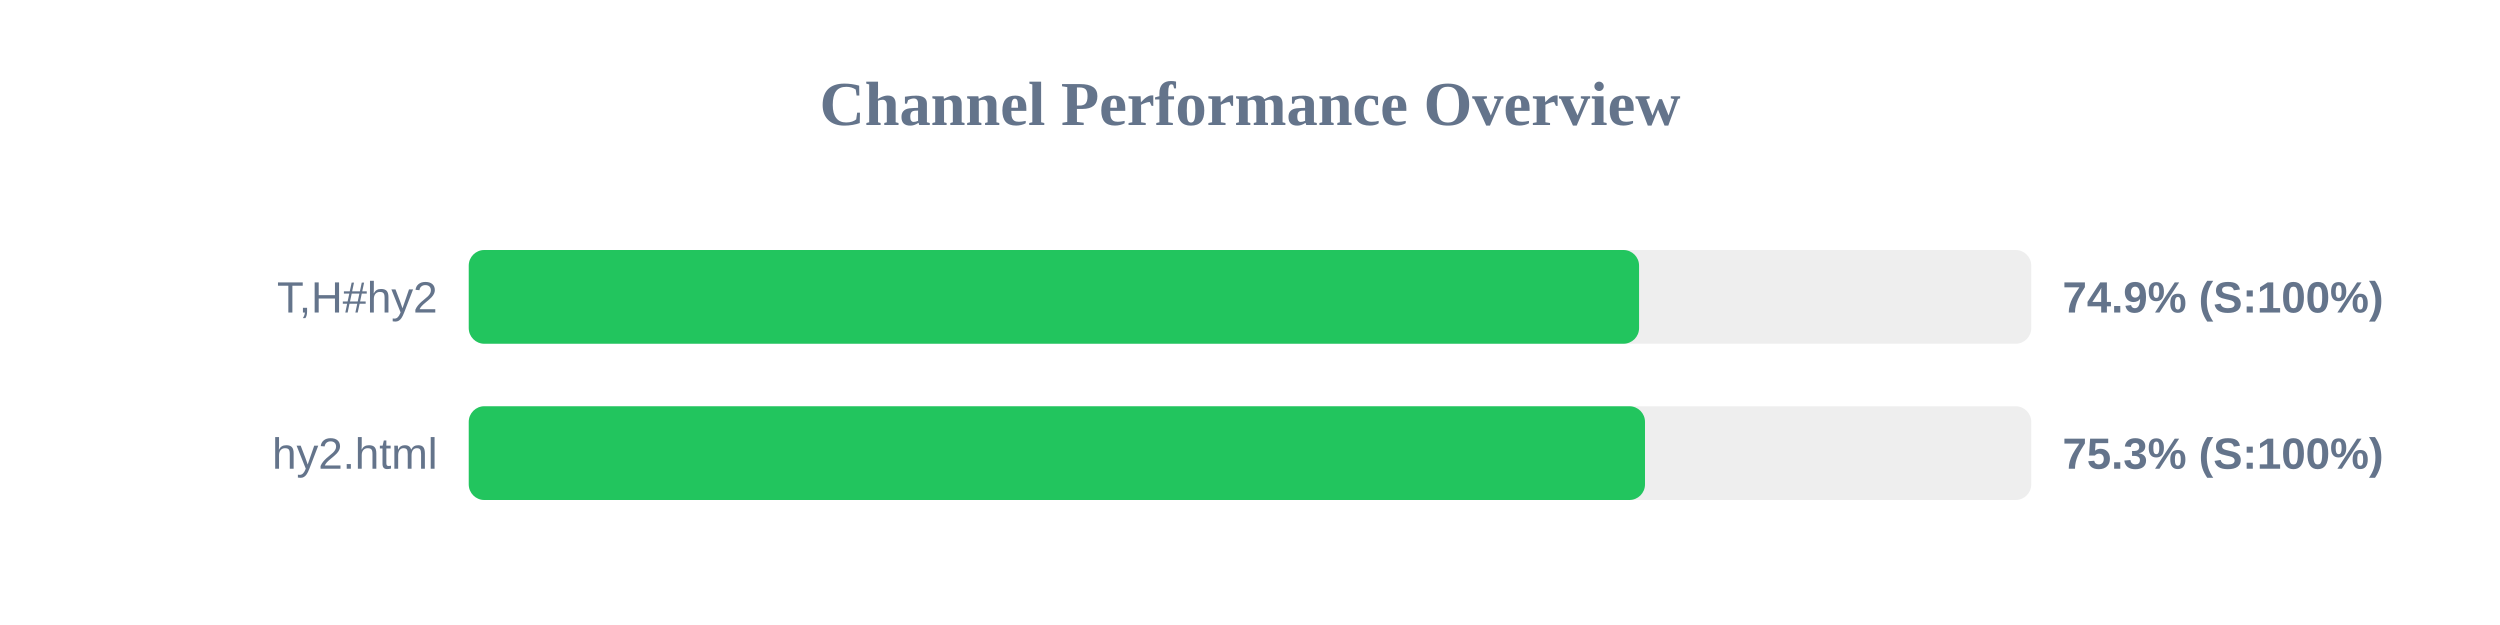
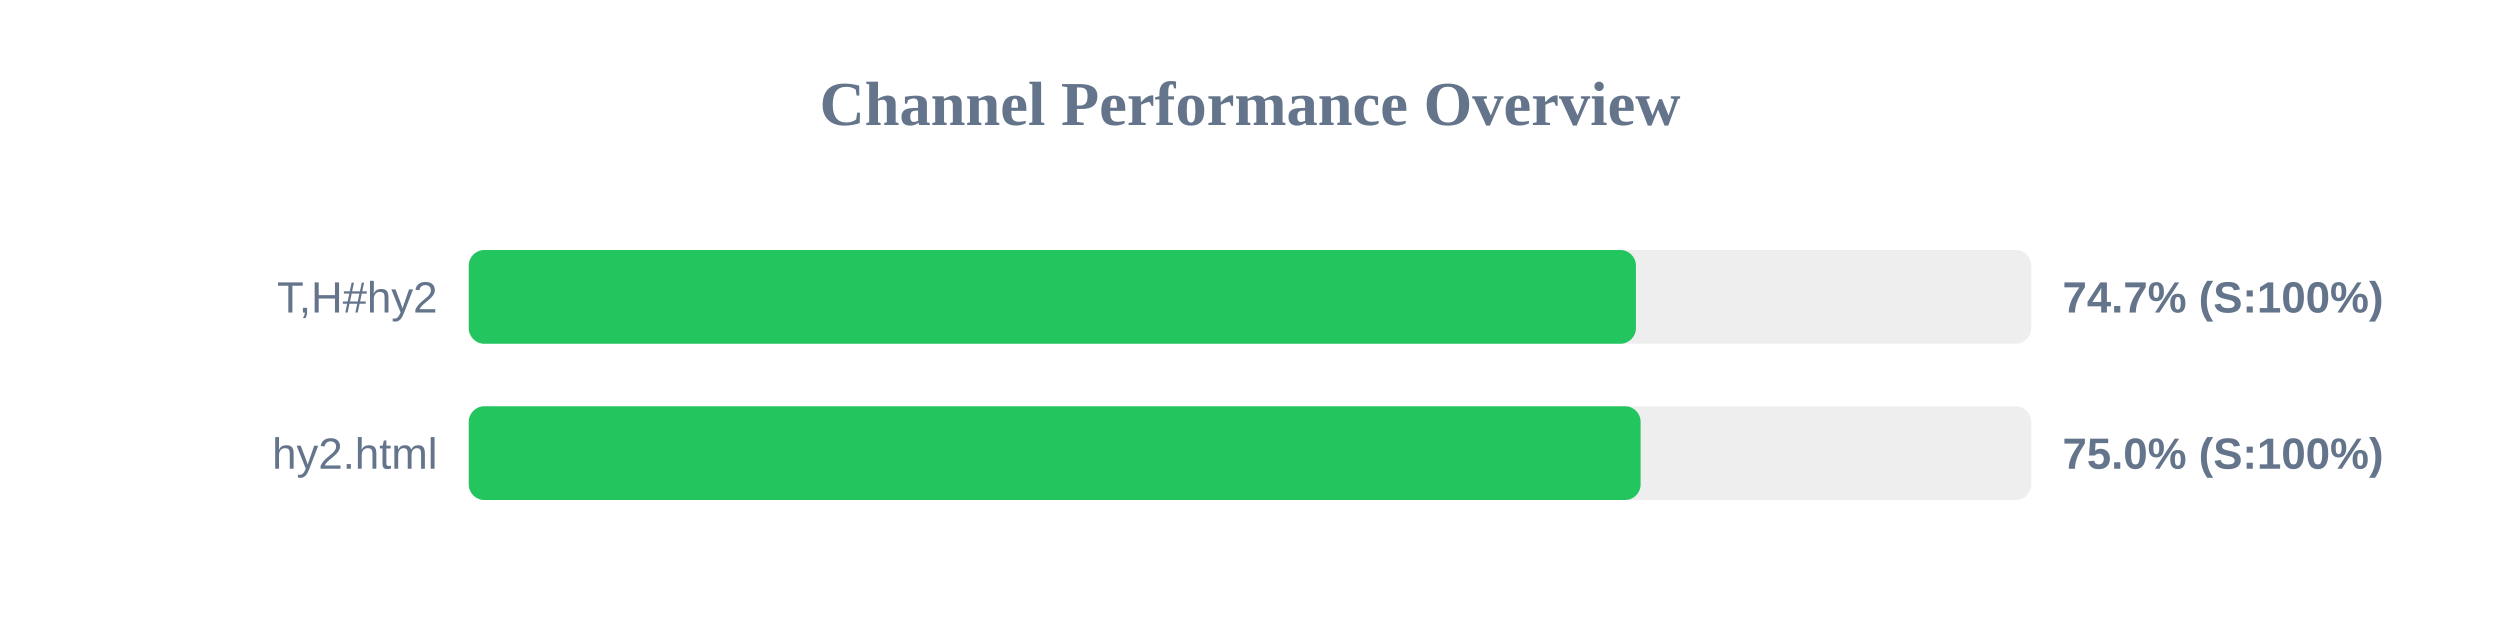
<svg xmlns="http://www.w3.org/2000/svg" width="800" height="200" version="1.1">
  <style>
        .row { font: 14px Arial; fill: #64748b; }
        .score { font: bold 14px Arial; fill: #64748b; }
    </style>
  <text x="400" y="40" text-anchor="middle" font-size="20px" font-weight="bold" fill="#64748b">Channel Performance Overview</text>
  <rect x="150" y="80" width="500" height="30" fill="#eee" rx="5" />
-   <rect x="150" y="80" width="374.5" height="30" fill="#22c55e" rx="5" />
+   <rect x="150" y="80" width="373.5" height="30" fill="#22c55e" rx="5" />
  <text x="140" y="100" text-anchor="end" class="row">T,H#hy2</text>
-   <text x="660" y="100" text-anchor="start" class="score">74.9% (S:100%)</text>
+   <text x="660" y="100" text-anchor="start" class="score">74.7% (S:100%)</text>
  <rect x="150" y="130" width="500" height="30" fill="#eee" rx="5" />
-   <rect x="150" y="130" width="376.4" height="30" fill="#22c55e" rx="5" />
+   <rect x="150" y="130" width="375.0" height="30" fill="#22c55e" rx="5" />
  <text x="140" y="150" text-anchor="end" class="row">hy2.html</text>
-   <text x="660" y="150" text-anchor="start" class="score">75.3% (S:100%)</text>
+   <text x="660" y="150" text-anchor="start" class="score">75.0% (S:100%)</text>
</svg>
